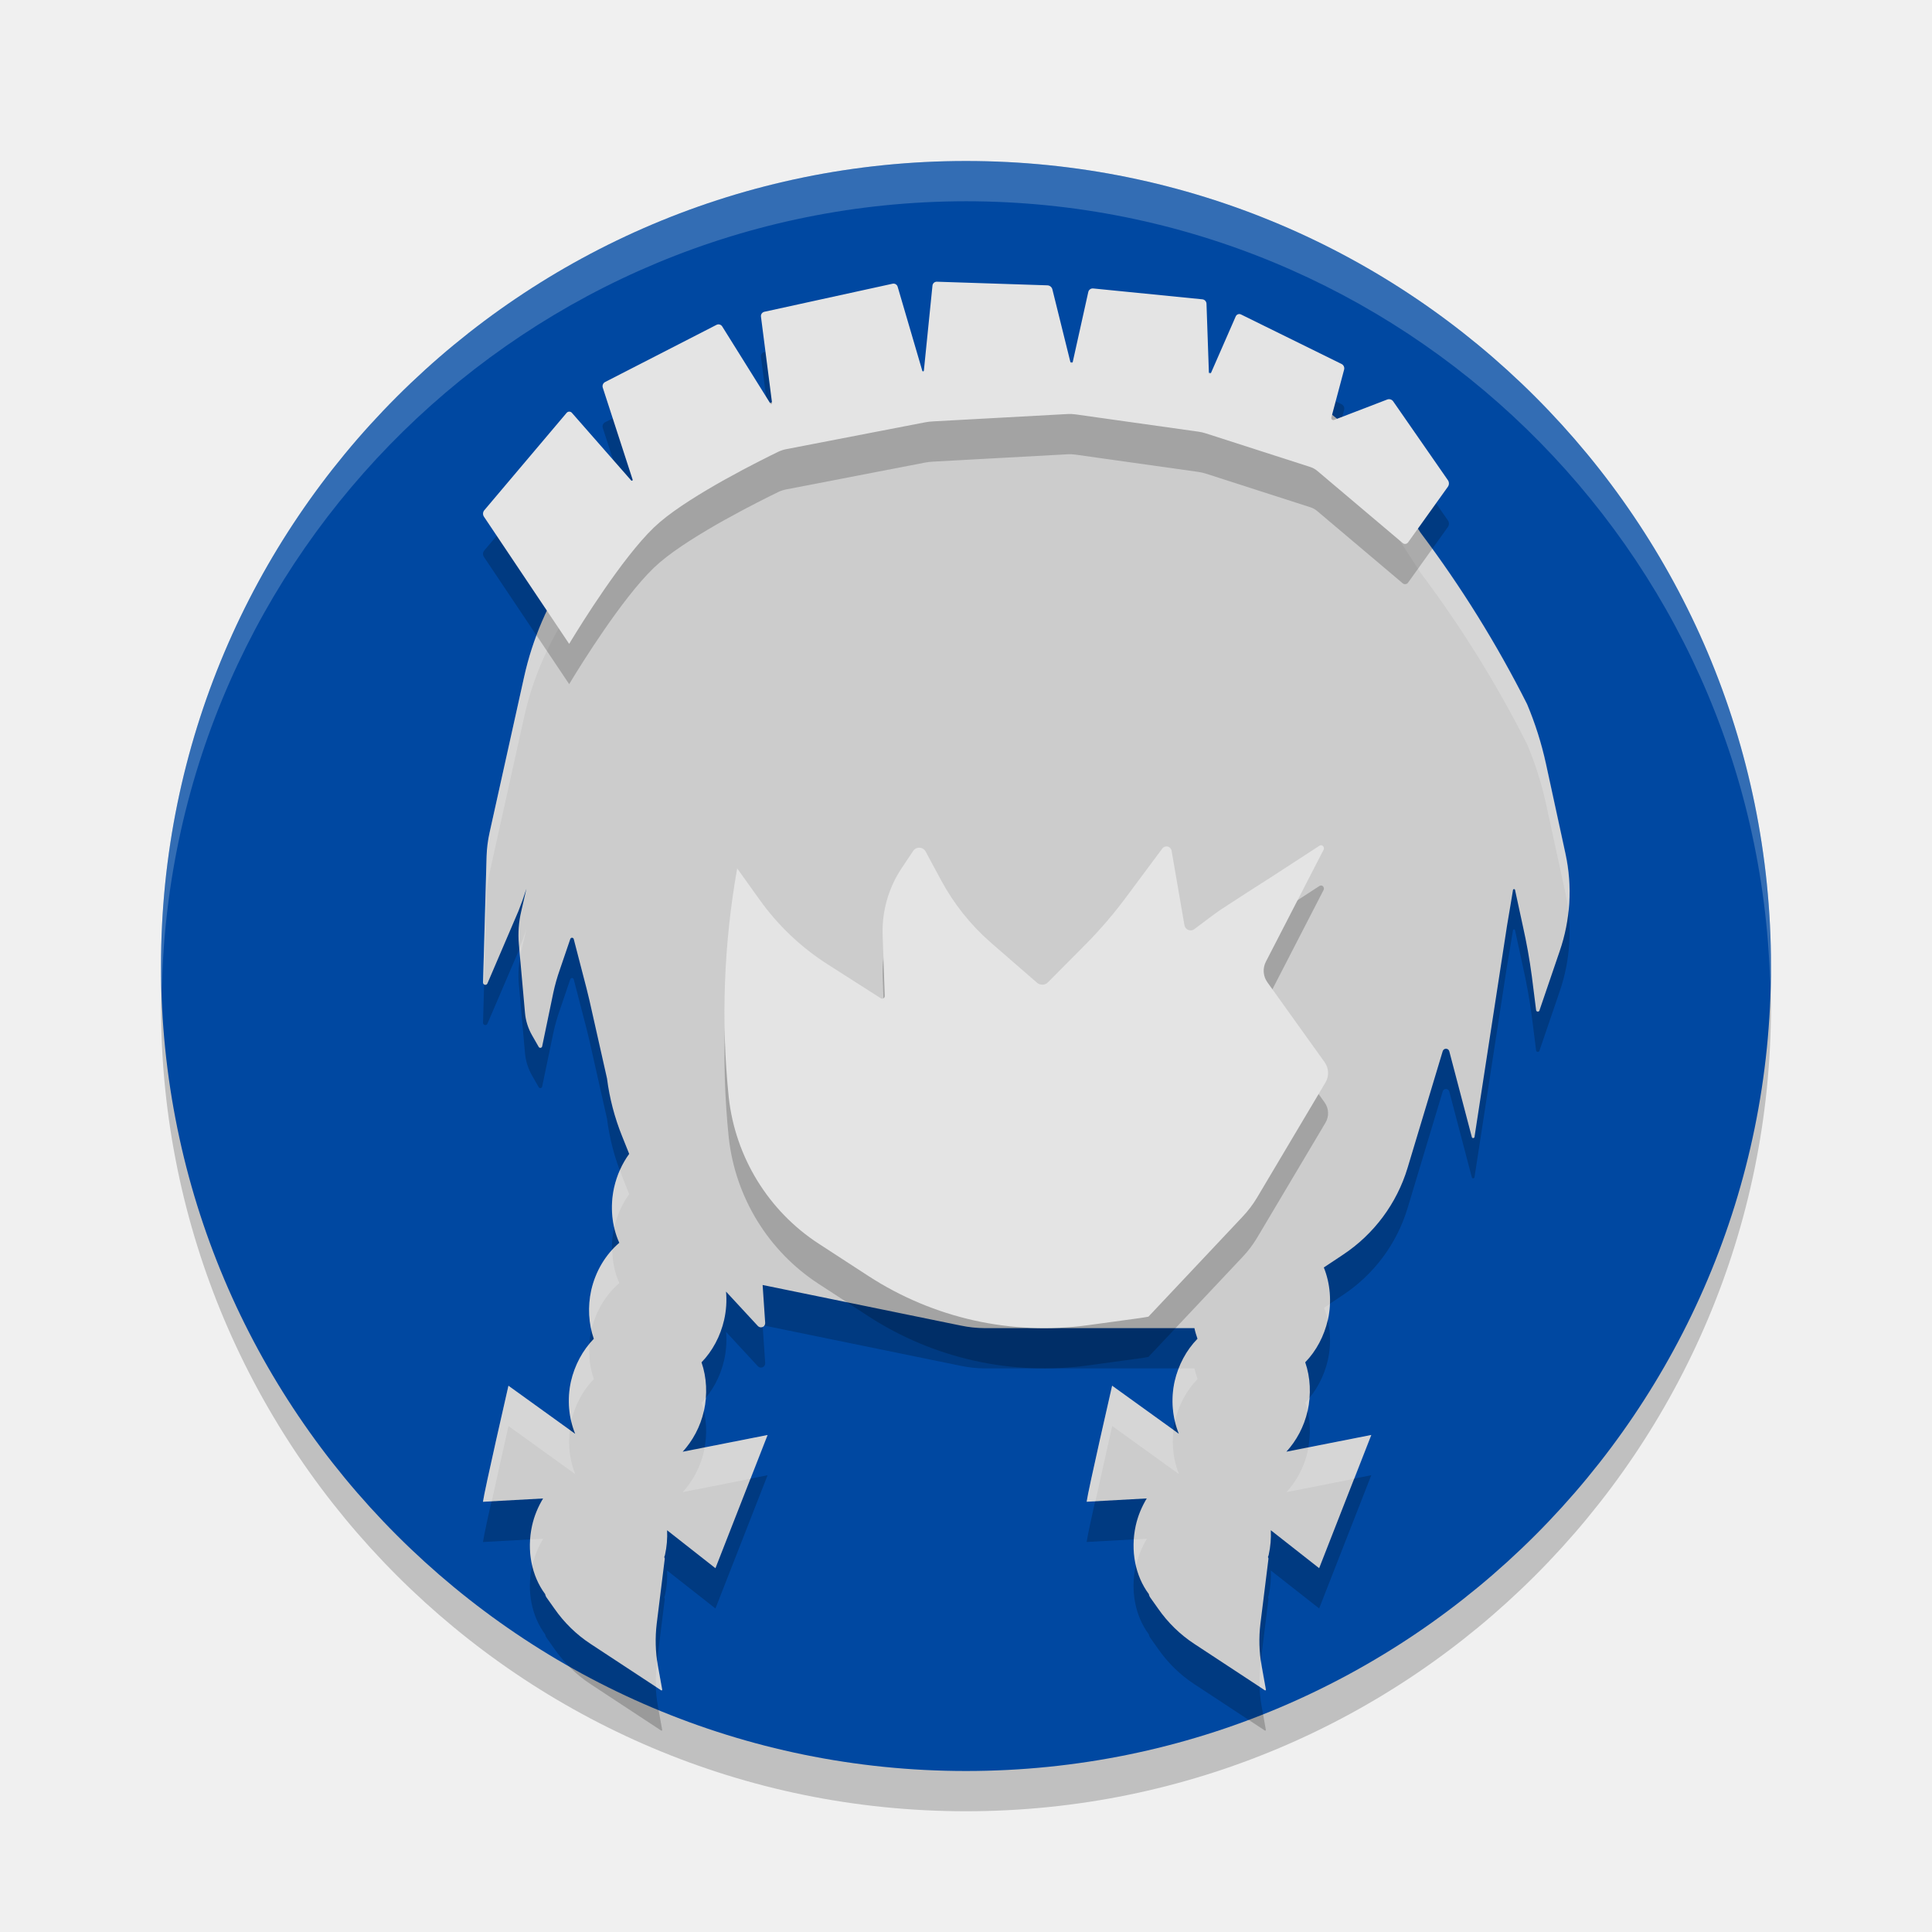
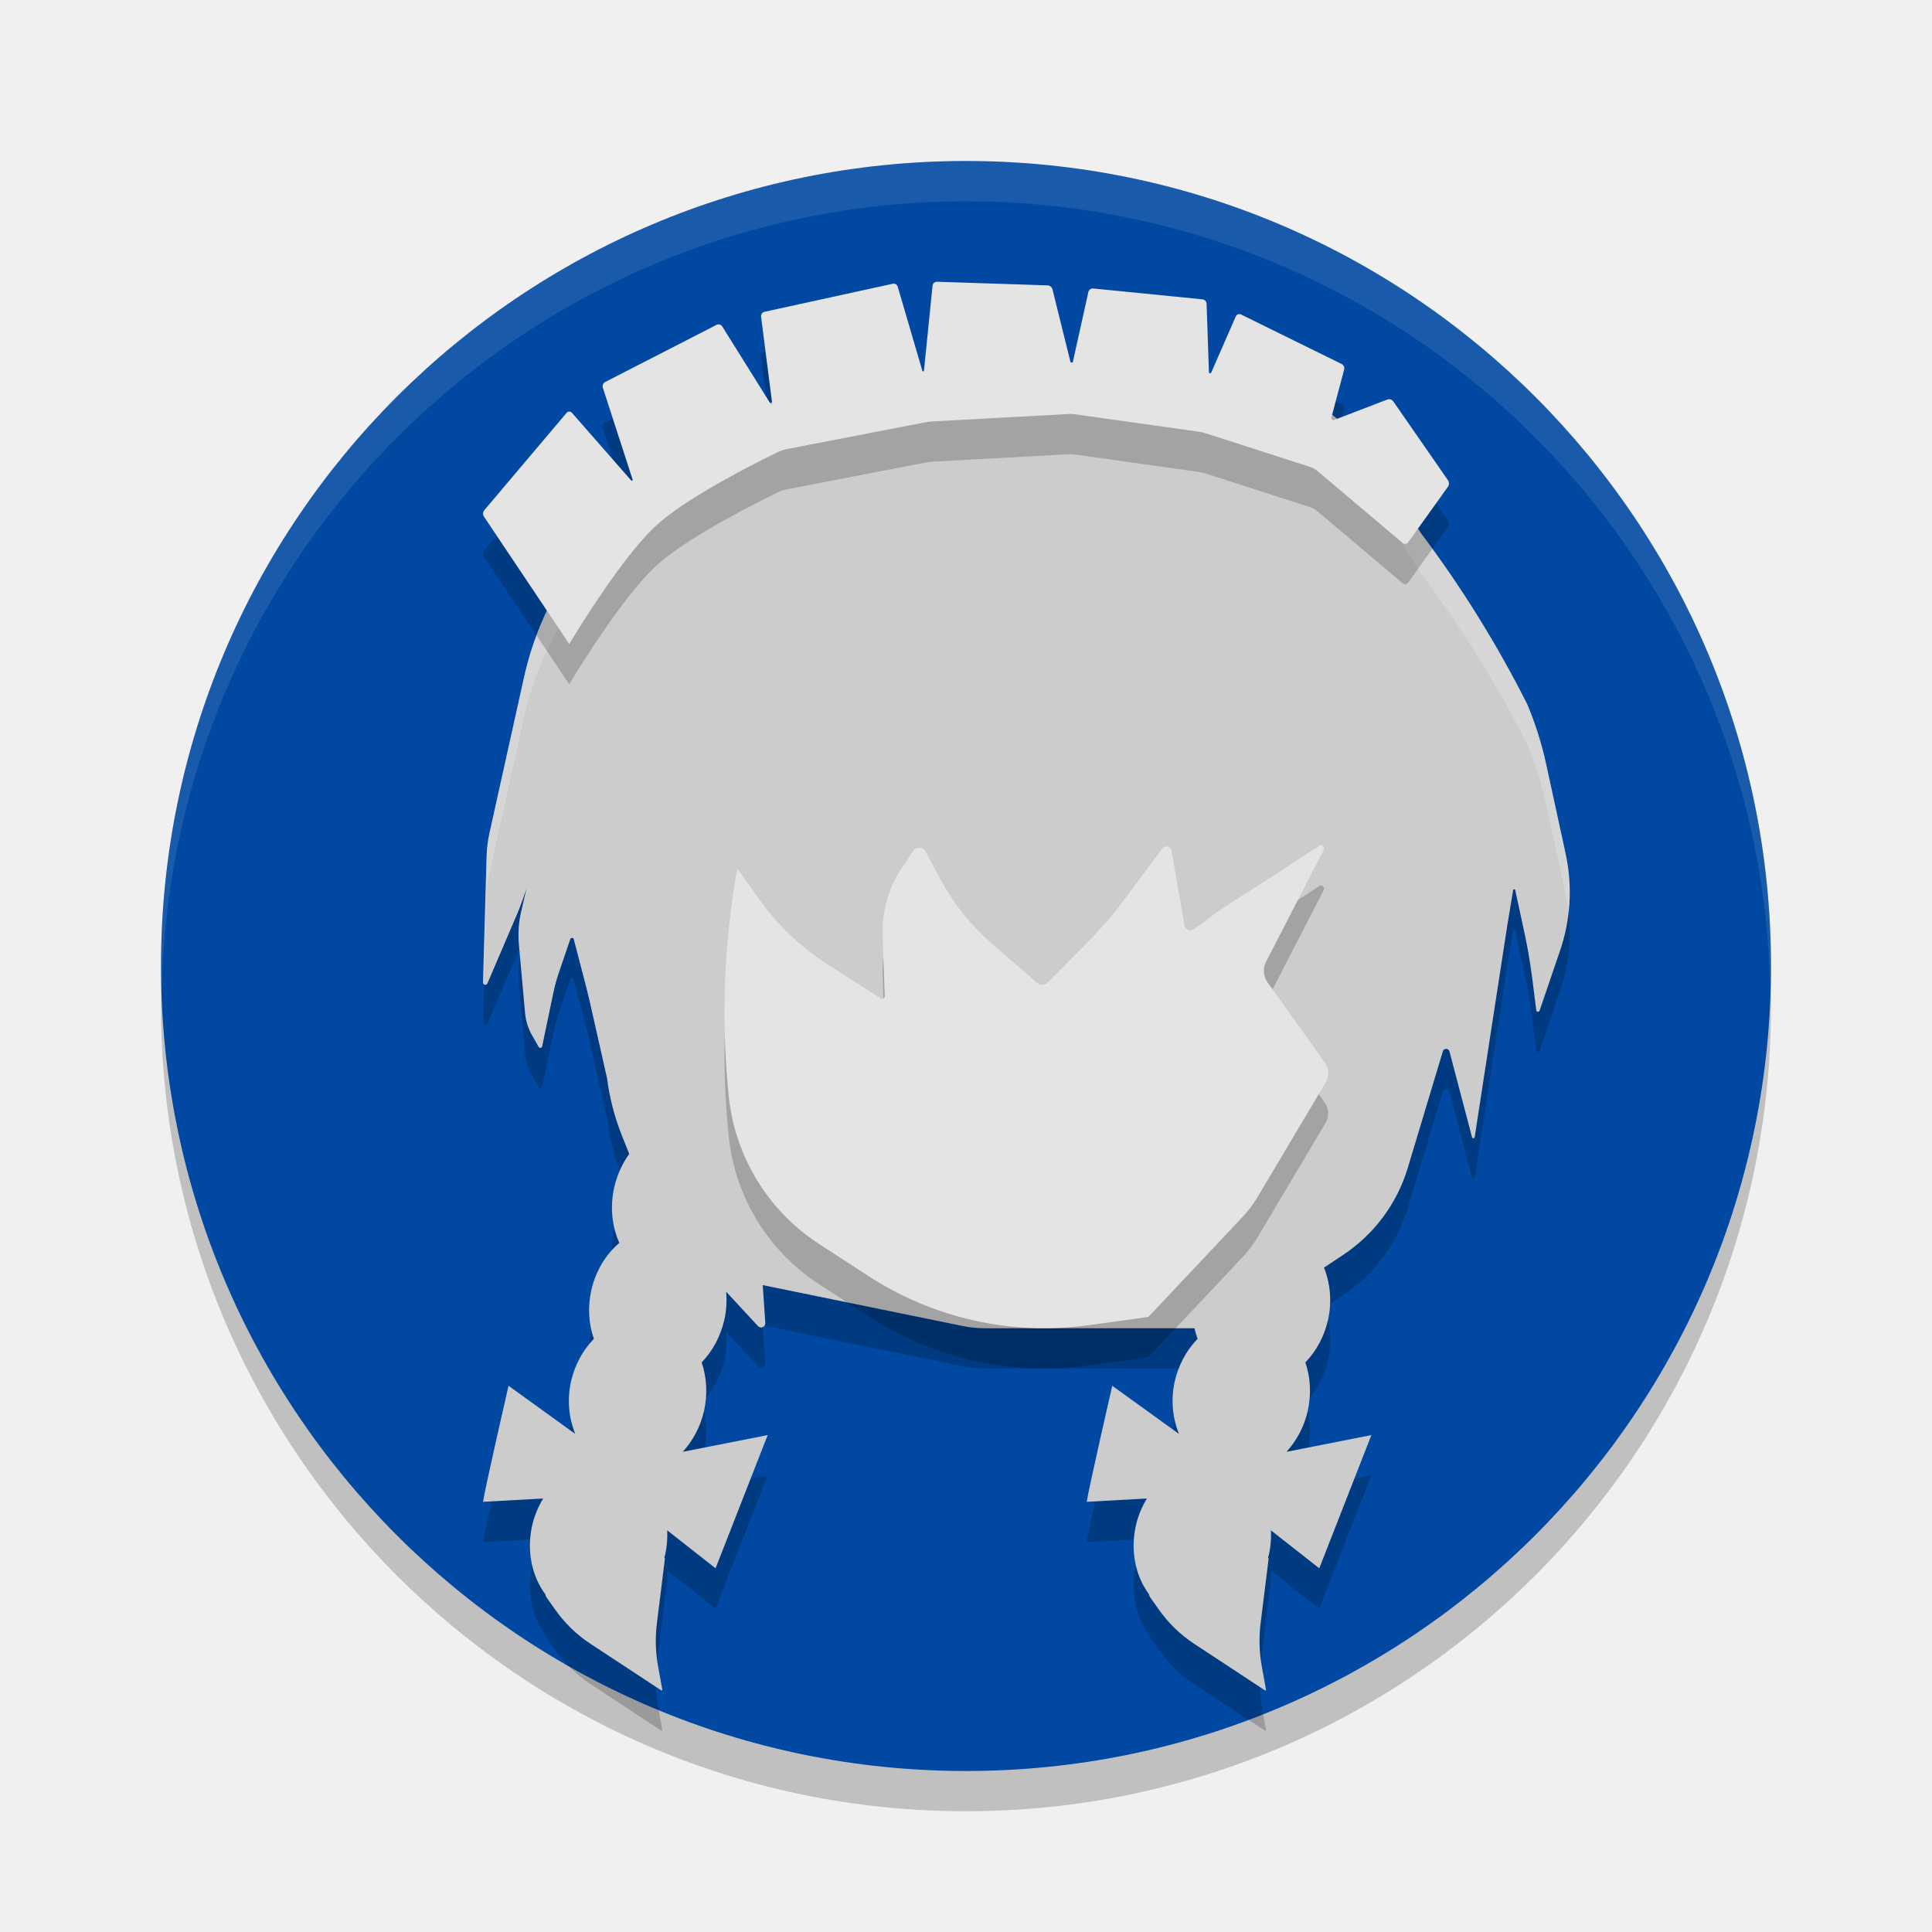
<svg xmlns="http://www.w3.org/2000/svg" width="48" height="48" version="1.1">
  <g>
-     <circle cx="24" cy="25" r="20" style="opacity:.2" />
-     <circle cx="24" cy="24" r="20" style="fill:#0048a1" />
-     <path d="M 24 4 A 20 20 0 0 0 4 24 A 20 20 0 0 0 4.021 24.582 A 20 20 0 0 1 24 5 A 20 20 0 0 1 43.979 24.418 A 20 20 0 0 0 44 24 A 20 20 0 0 0 24 4 z" style="fill:#ffffff;opacity:.2" />
+     <circle style="opacity:0.2" cx="24" cy="25" r="20" />
+     <circle style="fill:#0048a1" cx="24" cy="24" r="20" />
+     <path style="opacity:0.1;fill:#ffffff" d="M 24,4 A 20,20 0 0 0 4,24 20,20 0 0 0 4.021,24.582 20,20 0 0 1 24,5 20,20 0 0 1 43.979,24.418 20,20 0 0 0 44,24 20,20 0 0 0 24,4 Z" />
  </g>
-   <path d="m26.906 10.007a23.347 23.347 0 0 0-3.838 0.223l-2.185 0.305a7.231 7.231 0 0 0-2.625 0.908l-1.084 0.627a7.661 7.661 0 0 0-2.49 2.326l-0.516 0.762a7.708 7.708 0 0 0-1.148 2.666l-0.855 3.855a3.169 3.169 0 0 0-0.076 0.598l-0.088 3.129a0.057 0.057 0 0 0 0.111 0.023l0.768-1.793a8.009 8.009 0 0 0 0.199-0.557l-0.129 0.562a2.565 2.565 0 0 0-0.059 0.814l0.152 1.705a1.364 1.364 0 0 0 0.176 0.562l0.164 0.287a0.047 0.047 0 0 0 0.088-0.018l0.275-1.324a4.697 4.697 0 0 1 0.164-0.58l0.258-0.756a0.045 0.045 0 0 1 0.088 6e-3l0.24 0.926a19.679 19.68 0 0 1 0.146 0.58l0.439 1.951a5.801 5.801 0 0 0 0.375 1.435l0.176 0.439c-0.178 0.244-0.306 0.531-0.375 0.838-0.104 0.471-0.058 0.959 0.129 1.371-0.343 0.293-0.59 0.708-0.697 1.178-0.09 0.409-0.067 0.832 0.064 1.207-0.277 0.283-0.475 0.655-0.568 1.06-0.1 0.454-0.053 0.911 0.105 1.301l-1.658-1.195s-0.6 2.618-0.633 2.883l1.494-0.082c-0.124 0.205-0.22 0.431-0.275 0.68-0.134 0.615-0.013 1.242 0.328 1.699v6e-3c0.005 0.025 0.015 0.049 0.029 0.07l0.199 0.281c0.242 0.348 0.547 0.647 0.902 0.879l1.746 1.148c0.013 0.015 0.036 6.42e-4 0.029-0.018l-0.106-0.586c-0.062-0.346-0.071-0.7-0.029-1.049l0.199-1.605c0.002-0.017-0.002-0.033-0.012-0.047 6e-3 -0.017 0.012-0.035 0.018-0.053 0.046-0.207 0.062-0.413 0.053-0.615l1.201 0.943 1.295-3.31-2.109 0.416c0.248-0.272 0.439-0.62 0.527-1.014 0.091-0.408 0.071-0.831-0.059-1.207 0.274-0.282 0.47-0.652 0.562-1.055 0.053-0.235 0.068-0.471 0.047-0.703l0.791 0.855a0.105 0.105 0 0 0 0.182-0.076l-0.064-0.943 4.922 1.008a2.943 2.943 0 0 0 0.592 0.064h5.214c0.019 0.09 0.046 0.177 0.076 0.264-0.277 0.283-0.475 0.655-0.568 1.06-0.1 0.454-0.053 0.911 0.105 1.301l-1.658-1.195s-0.6 2.618-0.633 2.883l1.494-0.082c-0.124 0.205-0.22 0.431-0.275 0.68-0.134 0.615-0.013 1.242 0.328 1.699v6e-3c0.005 0.025 0.015 0.049 0.029 0.07l0.199 0.281c0.242 0.348 0.547 0.647 0.902 0.879l1.746 1.148c0.013 0.015 0.036 6.42e-4 0.029-0.018l-0.105-0.586c-0.062-0.346-0.071-0.7-0.029-1.049l0.199-1.605c0.002-0.017-0.002-0.033-0.012-0.047 6e-3 -0.017 0.012-0.035 0.018-0.053 0.046-0.207 0.062-0.413 0.053-0.615l1.201 0.943 1.295-3.31-2.109 0.416c0.248-0.272 0.439-0.62 0.527-1.014 0.091-0.408 0.071-0.831-0.059-1.207 0.274-0.282 0.47-0.652 0.562-1.055 0.1-0.444 0.06-0.903-0.1-1.301l0.475-0.316a3.962 3.962 0 0 0 1.605-2.156l0.873-2.9a0.085 0.085 0 0 1 0.164 0l0.562 2.139a0.035 0.035 0 0 0 0.064-6e-3l0.809-5.256a47.967 47.967 0 0 1 0.1-0.592l0.047-0.287a0.026 0.026 0 0 1 0.053 0l0.193 0.891a14.24 14.241 0 0 1 0.223 1.248l0.105 0.832a0.044 0.044 0 0 0 0.088 6e-3l0.498-1.459a4.499 4.499 0 0 0 0.146-2.414l-0.487-2.244a8.517 8.517 0 0 0-0.469-1.482 28.216 28.216 0 0 0-2.648-4.26l-1.154-1.787a4.666 4.666 0 0 0-3.422-2.109l-1.892-0.205a23.347 23.347 0 0 0-1.922-0.129z" style="opacity:.2" />
-   <path d="m26.906 9.007a23.347 23.347 0 0 0-3.838 0.223l-2.185 0.305a7.231 7.231 0 0 0-2.625 0.908l-1.084 0.627a7.661 7.661 0 0 0-2.49 2.326l-0.516 0.762a7.708 7.708 0 0 0-1.148 2.666l-0.855 3.855a3.169 3.169 0 0 0-0.076 0.598l-0.088 3.129a0.057 0.057 0 0 0 0.111 0.023l0.768-1.793a8.009 8.009 0 0 0 0.199-0.557l-0.129 0.562a2.565 2.565 0 0 0-0.059 0.814l0.152 1.705a1.364 1.364 0 0 0 0.176 0.562l0.164 0.287a0.047 0.047 0 0 0 0.088-0.018l0.275-1.324a4.697 4.697 0 0 1 0.164-0.58l0.258-0.756a0.045 0.045 0 0 1 0.088 6e-3l0.24 0.926a19.679 19.68 0 0 1 0.146 0.58l0.439 1.951a5.801 5.801 0 0 0 0.375 1.435l0.176 0.439c-0.178 0.244-0.306 0.531-0.375 0.838-0.104 0.471-0.058 0.959 0.129 1.371-0.343 0.293-0.59 0.708-0.697 1.178-0.09 0.409-0.067 0.832 0.064 1.207-0.277 0.283-0.475 0.655-0.568 1.06-0.1 0.454-0.053 0.911 0.105 1.301l-1.658-1.195s-0.6 2.618-0.633 2.883l1.494-0.082c-0.124 0.205-0.22 0.431-0.275 0.68-0.134 0.615-0.013 1.242 0.328 1.699v6e-3c0.005 0.025 0.015 0.049 0.029 0.07l0.199 0.281c0.242 0.348 0.547 0.647 0.902 0.879l1.746 1.148c0.013 0.015 0.036 6.42e-4 0.029-0.018l-0.106-0.586c-0.062-0.346-0.071-0.7-0.029-1.049l0.199-1.605c0.002-0.017-0.002-0.033-0.012-0.047 6e-3 -0.017 0.012-0.035 0.018-0.053 0.046-0.207 0.062-0.413 0.053-0.615l1.201 0.943 1.295-3.31-2.109 0.416c0.248-0.272 0.439-0.62 0.527-1.014 0.091-0.408 0.071-0.831-0.059-1.207 0.274-0.282 0.47-0.652 0.562-1.055 0.053-0.235 0.068-0.471 0.047-0.703l0.791 0.855a0.105 0.105 0 0 0 0.182-0.076l-0.064-0.943 4.922 1.008a2.943 2.943 0 0 0 0.592 0.064h5.214c0.019 0.09 0.046 0.177 0.076 0.264-0.277 0.283-0.475 0.655-0.568 1.06-0.1 0.454-0.053 0.911 0.105 1.301l-1.658-1.195s-0.6 2.618-0.633 2.883l1.494-0.082c-0.124 0.205-0.22 0.431-0.275 0.68-0.134 0.615-0.013 1.242 0.328 1.699v6e-3c0.005 0.025 0.015 0.049 0.029 0.07l0.199 0.281c0.242 0.348 0.547 0.647 0.902 0.879l1.746 1.148c0.013 0.015 0.036 6.42e-4 0.029-0.018l-0.105-0.586c-0.062-0.346-0.071-0.7-0.029-1.049l0.199-1.605c0.002-0.017-0.002-0.033-0.012-0.047 6e-3 -0.017 0.012-0.035 0.018-0.053 0.046-0.207 0.062-0.413 0.053-0.615l1.201 0.943 1.295-3.31-2.109 0.416c0.248-0.272 0.439-0.62 0.527-1.014 0.091-0.408 0.071-0.831-0.059-1.207 0.274-0.282 0.47-0.652 0.562-1.055 0.1-0.444 0.06-0.903-0.1-1.301l0.475-0.316a3.962 3.962 0 0 0 1.605-2.156l0.873-2.9a0.085 0.085 0 0 1 0.164 0l0.562 2.139a0.035 0.035 0 0 0 0.064-6e-3l0.809-5.256a47.967 47.967 0 0 1 0.1-0.592l0.047-0.287a0.026 0.026 0 0 1 0.053 0l0.193 0.891a14.24 14.241 0 0 1 0.223 1.248l0.105 0.832a0.044 0.044 0 0 0 0.088 6e-3l0.498-1.459a4.499 4.499 0 0 0 0.146-2.414l-0.487-2.244a8.517 8.517 0 0 0-0.469-1.482 28.216 28.216 0 0 0-2.648-4.26l-1.154-1.787a4.666 4.666 0 0 0-3.422-2.109l-1.892-0.205a23.347 23.347 0 0 0-1.922-0.129z" style="fill:#cccccc" />
-   <path d="m26.906 9.007a23.346 23.347 0 0 0-3.838 0.223l-2.185 0.305a7.23 7.231 0 0 0-2.625 0.908l-1.084 0.627a7.66 7.661 0 0 0-2.49 2.324l-0.516 0.762a7.708 7.708 0 0 0-1.148 2.666l-0.855 3.856a3.169 3.169 0 0 0-0.076 0.598l-0.088 3.129a0.057 0.057 0 0 0 0.027 0.039l0.061-2.168a3.169 3.169 0 0 1 0.076-0.598l0.855-3.856a7.708 7.708 0 0 1 1.148-2.666l0.516-0.762a7.66 7.661 0 0 1 2.49-2.324l1.084-0.627a7.23 7.231 0 0 1 2.625-0.908l2.185-0.305a23.346 23.347 0 0 1 3.838-0.223 23.346 23.347 0 0 1 1.922 0.129l1.893 0.205a4.666 4.667 0 0 1 3.422 2.109l1.154 1.785a28.215 28.216 0 0 1 2.646 4.26 8.517 8.517 0 0 1 0.469 1.482l0.488 2.244a4.499 4.499 0 0 1 0.072 0.445 4.499 4.499 0 0 0-0.072-1.445l-0.488-2.244a8.517 8.517 0 0 0-0.469-1.482 28.215 28.216 0 0 0-2.646-4.26l-1.154-1.785a4.666 4.667 0 0 0-3.422-2.109l-1.893-0.205a23.346 23.347 0 0 0-1.922-0.129zm-13.828 14.071a8.009 8.01 0 0 1-0.178 0.494l0.029 0.328a2.565 2.565 0 0 1 0.02-0.26zm2.324 5.988c-0.062 0.14-0.11 0.289-0.145 0.441-0.073 0.331-0.068 0.669 0.004 0.984 0.07-0.301 0.197-0.582 0.371-0.822l-0.176-0.439a5.801 5.801 0 0 1-0.055-0.164zm-0.191 1.99c-0.25 0.274-0.434 0.617-0.521 1-0.072 0.33-0.068 0.668 0.004 0.984 0.109-0.463 0.354-0.872 0.693-1.162-0.115-0.252-0.169-0.534-0.176-0.822zm17.832 1.338-0.148 0.1c0.04 0.099 0.073 0.203 0.098 0.309 6.11e-4 -0.003 0.001-0.005 2e-3 -0.008 0.03-0.133 0.043-0.267 0.049-0.4zm-14.093 0.533 2e-3 0.033a0.105 0.105 0 0 0 0.037-0.025zm-4.305 0.467c-0.218 0.263-0.379 0.582-0.459 0.93-0.074 0.335-0.067 0.672 0.006 0.982 0.095-0.399 0.289-0.764 0.562-1.043-0.096-0.273-0.13-0.57-0.109-0.869zm14.64 0.605c-0.041 0.105-0.074 0.213-0.1 0.324-0.074 0.335-0.067 0.672 0.006 0.982 0.095-0.399 0.289-0.764 0.562-1.043-0.03-0.086-0.058-0.173-0.076-0.264zm-16.652 0.43s-0.6 2.618-0.633 2.883l0.217-0.012c0.188-0.856 0.416-1.871 0.416-1.871l1.658 1.195c-0.135-0.331-0.181-0.711-0.133-1.096zm15 0s-0.6 2.618-0.633 2.883l0.215-0.012c0.188-0.856 0.418-1.871 0.418-1.871l1.658 1.195c-0.135-0.332-0.183-0.712-0.135-1.098zm-10.094 0.293c-0.035 0.043-0.069 0.087-0.107 0.127 0.024 0.07 0.04 0.142 0.057 0.215 6.09e-4 -0.003 0.001-0.005 2e-3 -0.008 0.025-0.11 0.04-0.223 0.049-0.334zm14.998 0c-0.035 0.043-0.067 0.087-0.105 0.127 0.024 0.07 0.04 0.142 0.057 0.215 6.07e-4 -0.003 0.001-0.005 2e-3 -0.008 0.025-0.11 0.038-0.223 0.047-0.334zm-13.465 0.932-1.566 0.309c-0.006 0.031-0.009 0.063-0.016 0.094-0.089 0.394-0.28 0.742-0.527 1.014l1.686-0.332zm15 0-1.568 0.309c-0.006 0.031-0.007 0.063-0.014 0.094-0.089 0.394-0.28 0.742-0.527 1.014l1.686-0.332zm-20.578 2.576-0.32 0.018c-0.015 0.221 0.003 0.439 0.051 0.646 0.056-0.242 0.149-0.463 0.27-0.664zm15 0-0.32 0.018c-0.015 0.221 0.003 0.439 0.051 0.646 0.056-0.242 0.149-0.463 0.27-0.664zm-12.162 3.002-0.014 0.109c-0.023 0.189-0.027 0.38-0.02 0.57l0.125 0.082c0.013 0.015 0.036 7.63e-4 0.029-0.018l-0.105-0.586c-0.009-0.052-0.009-0.106-0.016-0.158zm15 0.004-0.014 0.105c-0.023 0.189-0.029 0.379-0.021 0.568l0.127 0.084c0.013 0.015 0.036 7.63e-4 0.029-0.018l-0.105-0.586c-0.009-0.051-0.009-0.103-0.016-0.154z" style="fill:#ffffff;opacity:.2" />
-   <path d="m32.842 22.002a0.078 0.079 0 0 0-0.064 0.012l-0.46 0.299a106.949 107.65 0 0 1-1.363 0.88l-0.425 0.276a6.131 6.171 0 0 0-0.42 0.287l-0.437 0.328a0.155 0.156 0 0 1-0.245-0.094l-0.32-1.853a0.129 0.13 0 0 0-0.233-0.053l-0.868 1.167a10.97 11.042 0 0 1-1.025 1.202l-0.944 0.95a0.198 0.199 0 0 1-0.274 0.012l-1.148-0.997a5.541 5.577 0 0 1-1.241-1.56l-0.379-0.704a0.181 0.182 0 0 0-0.309-0.012l-0.286 0.428a2.792 2.81 0 0 0-0.472 1.671l0.052 1.501a0.064 0.065 0 0 1-0.099 0.059l-1.323-0.845a6.107 6.147 0 0 1-1.69-1.607l-0.554-0.774a20.293 20.426 0 0 0-0.21 5.683 4.954 4.986 0 0 0 2.237 3.642l1.235 0.803a8.058 8.111 0 0 0 5.459 1.22l1.241-0.17c0.083-0.011 0.171-0.024 0.256-0.041l2.336-2.481a2.701 2.719 0 0 0 0.361-0.475l1.701-2.862a0.454 0.457 0 0 0-0.017-0.498l-1.428-1.994a0.484 0.488 0 0 1-0.035-0.51l1.433-2.78a0.078 0.079 0 0 0-0.047-0.111z" style="opacity:.2" />
-   <path d="m32.842 21.002a0.078 0.079 0 0 0-0.064 0.012l-0.46 0.299a106.949 107.65 0 0 1-1.363 0.88l-0.425 0.276a6.131 6.171 0 0 0-0.42 0.287l-0.437 0.328a0.155 0.156 0 0 1-0.245-0.094l-0.32-1.853a0.129 0.13 0 0 0-0.233-0.053l-0.868 1.167a10.97 11.042 0 0 1-1.025 1.202l-0.944 0.95a0.198 0.199 0 0 1-0.274 0.012l-1.148-0.997a5.541 5.577 0 0 1-1.241-1.56l-0.379-0.704a0.181 0.182 0 0 0-0.309-0.012l-0.286 0.428a2.792 2.81 0 0 0-0.472 1.671l0.052 1.501a0.064 0.065 0 0 1-0.099 0.059l-1.323-0.845a6.107 6.147 0 0 1-1.69-1.607l-0.554-0.774a20.293 20.426 0 0 0-0.21 5.683 4.954 4.986 0 0 0 2.237 3.642l1.235 0.803a8.058 8.111 0 0 0 5.459 1.22l1.241-0.17c0.083-0.011 0.171-0.024 0.256-0.041l2.336-2.481a2.701 2.719 0 0 0 0.361-0.475l1.701-2.862a0.454 0.457 0 0 0-0.017-0.498l-1.428-1.994a0.484 0.488 0 0 1-0.035-0.51l1.433-2.78a0.078 0.079 0 0 0-0.047-0.111z" style="fill:#e4e4e4" />
-   <path d="m14.087 16.917-2.064-3.081a0.133 0.133 93.202 0 1 0.009-0.159l2.046-2.42a0.086 0.086 179.493 0 1 0.13-0.001l1.475 1.682a0.021 0.021 150.395 0 0 0.035-0.02l-0.742-2.286a0.117 0.117 112.431 0 1 0.058-0.141l2.767-1.42a0.109 0.109 15.426 0 1 0.142 0.039l1.199 1.92a0.022 0.022 160.351 0 0 0.04-0.014l-0.276-2.149a0.109 0.109 125.173 0 1 0.085-0.121l3.185-0.697a0.107 0.107 30.659 0 1 0.126 0.075l0.613 2.091a0.02 0.02 174.719 0 0 0.038-0.004l0.214-2.116a0.107 0.107 138.827 0 1 0.11-0.096l2.745 0.09a0.132 0.132 38.978 0 1 0.124 0.1l0.454 1.832a0.023 0.023 179.294 0 0 0.046-5.63e-4l0.392-1.766a0.113 0.113 144.091 0 1 0.121-0.088l2.713 0.27a0.114 0.114 46.844 0 1 0.103 0.11l0.06 1.729a0.023 0.023 10.813 0 0 0.044 0.008l0.623-1.424a0.096 0.096 159.914 0 1 0.13-0.047l2.498 1.23a0.122 0.122 65.562 0 1 0.064 0.141l-0.317 1.189a0.051 0.051 41.944 0 0 0.068 0.061l1.319-0.507a0.127 0.127 17.111 0 1 0.15 0.046l1.359 1.958a0.142 0.142 90.415 0 1-0.001 0.163l-0.988 1.381a0.092 0.092 172.893 0 1-0.135 0.017l-2.123-1.794a0.506 0.506 29.027 0 0-0.172-0.095l-2.588-0.833a1.161 1.161 12.933 0 0-0.194-0.045l-3.048-0.429a1.025 1.025 2.44 0 0-0.199-0.009l-3.348 0.183a1.466 1.466 172.965 0 0-0.198 0.024l-3.452 0.667c-0.054 0.01-0.139 0.038-0.188 0.062-0.412 0.2-2.128 1.05-2.948 1.752-0.042 0.036-0.108 0.096-0.148 0.134-0.791 0.762-1.812 2.411-2.051 2.804-0.029 0.047-0.051 0.085-0.051 0.085z" style="opacity:.2" />
-   <path d="m14.087 15.917-2.064-3.081a0.133 0.133 93.202 0 1 0.009-0.159l2.046-2.42a0.086 0.086 179.493 0 1 0.13-0.001l1.475 1.682a0.021 0.021 150.395 0 0 0.035-0.02l-0.742-2.286a0.117 0.117 112.431 0 1 0.058-0.141l2.767-1.42a0.109 0.109 15.426 0 1 0.142 0.039l1.199 1.92a0.022 0.022 160.351 0 0 0.04-0.014l-0.276-2.149a0.109 0.109 125.173 0 1 0.085-0.121l3.185-0.697a0.107 0.107 30.659 0 1 0.126 0.075l0.613 2.091a0.02 0.02 174.719 0 0 0.038-0.004l0.214-2.116a0.107 0.107 138.827 0 1 0.11-0.096l2.745 0.09a0.132 0.132 38.978 0 1 0.124 0.1l0.454 1.832a0.023 0.023 179.294 0 0 0.046-5.632e-4l0.392-1.766a0.113 0.113 144.091 0 1 0.121-0.088l2.713 0.27a0.114 0.114 46.844 0 1 0.103 0.11l0.06 1.729a0.023 0.023 10.813 0 0 0.044 0.008l0.623-1.424a0.096 0.096 159.914 0 1 0.13-0.047l2.498 1.23a0.122 0.122 65.562 0 1 0.064 0.141l-0.317 1.189a0.051 0.051 41.944 0 0 0.068 0.061l1.319-0.507a0.127 0.127 17.111 0 1 0.15 0.046l1.359 1.958a0.142 0.142 90.415 0 1-0.001 0.163l-0.988 1.381a0.092 0.092 172.893 0 1-0.135 0.017l-2.123-1.794a0.506 0.506 29.027 0 0-0.172-0.095l-2.588-0.833a1.161 1.161 12.933 0 0-0.194-0.045l-3.048-0.429a1.025 1.025 2.44 0 0-0.199-0.009l-3.348 0.183a1.466 1.466 172.965 0 0-0.198 0.024l-3.452 0.667c-0.054 0.01-0.139 0.038-0.188 0.062-0.412 0.2-2.128 1.05-2.948 1.752-0.042 0.036-0.108 0.096-0.148 0.134-0.791 0.762-1.812 2.411-2.051 2.804-0.029 0.047-0.051 0.085-0.051 0.085z" style="fill:#e4e4e4" />
+   <path style="opacity:0.2" d="M 26.906,10.007 A 23.347,23.347 0 0 0 23.068,10.23 L 20.883,10.534 A 7.231,7.231 0 0 0 18.258,11.442 L 17.174,12.069 A 7.66,7.661 0 0 0 14.684,14.395 L 14.168,15.157 A 7.708,7.708 0 0 0 13.02,17.823 L 12.165,21.678 A 3.169,3.169 0 0 0 12.089,22.276 L 12.001,25.405 A 0.057,0.057 0 0 0 12.112,25.428 L 12.879,23.635 A 8.009,8.009 0 0 0 13.079,23.078 L 12.95,23.641 A 2.565,2.565 0 0 0 12.891,24.455 L 13.044,26.16 A 1.364,1.364 0 0 0 13.219,26.723 L 13.383,27.01 A 0.047,0.047 0 0 0 13.471,26.992 L 13.747,25.668 A 4.697,4.697 0 0 1 13.911,25.088 L 14.169,24.332 A 0.045,0.045 0 0 1 14.256,24.338 L 14.497,25.264 A 19.679,19.68 0 0 1 14.643,25.844 L 15.083,27.795 A 5.801,5.801 0 0 0 15.458,29.231 L 15.633,29.67 C 15.456,29.914 15.327,30.201 15.258,30.508 15.155,30.979 15.2,31.467 15.387,31.879 15.044,32.172 14.797,32.587 14.69,33.056 14.6,33.465 14.623,33.888 14.754,34.263 14.477,34.546 14.279,34.918 14.186,35.324 14.086,35.778 14.133,36.235 14.292,36.625 L 12.634,35.429 C 12.634,35.429 12.034,38.047 12.001,38.312 L 13.495,38.23 C 13.371,38.435 13.275,38.661 13.219,38.91 13.085,39.524 13.207,40.152 13.548,40.609 V 40.615 C 13.553,40.64 13.563,40.664 13.577,40.685 L 13.776,40.966 C 14.018,41.315 14.323,41.614 14.678,41.845 L 16.424,42.994 C 16.437,43.008 16.461,42.994 16.454,42.976 L 16.348,42.39 C 16.286,42.044 16.277,41.69 16.319,41.341 L 16.518,39.736 C 16.52,39.719 16.516,39.702 16.506,39.689 16.512,39.672 16.518,39.654 16.524,39.636 16.57,39.43 16.586,39.223 16.577,39.021 L 17.778,39.964 19.073,36.654 16.963,37.07 C 17.211,36.798 17.402,36.45 17.491,36.056 17.582,35.648 17.562,35.225 17.432,34.849 17.706,34.567 17.902,34.198 17.995,33.795 18.047,33.56 18.062,33.324 18.041,33.092 L 18.832,33.947 A 0.105,0.105 0 0 0 19.014,33.871 L 18.95,32.928 23.871,33.935 A 2.943,2.943 0 0 0 24.463,34 H 29.677 C 29.696,34.09 29.723,34.177 29.754,34.263 29.476,34.547 29.278,34.918 29.185,35.324 29.085,35.778 29.132,36.235 29.291,36.625 L 27.633,35.429 C 27.633,35.429 27.033,38.047 27,38.312 L 28.494,38.23 C 28.37,38.435 28.274,38.661 28.218,38.91 28.084,39.524 28.206,40.152 28.547,40.609 V 40.615 C 28.552,40.64 28.562,40.664 28.576,40.685 L 28.775,40.966 C 29.017,41.315 29.322,41.614 29.677,41.845 L 31.423,42.994 C 31.436,43.008 31.46,42.994 31.453,42.976 L 31.347,42.39 C 31.286,42.044 31.276,41.69 31.318,41.341 L 31.517,39.736 C 31.52,39.719 31.515,39.702 31.505,39.689 31.511,39.672 31.517,39.654 31.523,39.636 31.57,39.43 31.586,39.223 31.576,39.021 L 32.777,39.964 34.072,36.654 31.963,37.07 C 32.21,36.798 32.401,36.45 32.49,36.056 32.581,35.648 32.561,35.225 32.431,34.849 32.706,34.567 32.902,34.198 32.994,33.795 33.093,33.35 33.054,32.892 32.894,32.494 L 33.369,32.178 A 3.962,3.962 0 0 0 34.974,30.022 L 35.847,27.121 A 0.085,0.085 0 0 1 36.011,27.121 L 36.574,29.26 A 0.035,0.035 0 0 0 36.638,29.254 L 37.447,23.998 A 47.967,47.967 0 0 1 37.546,23.406 L 37.593,23.119 A 0.026,0.026 0 0 1 37.646,23.119 L 37.839,24.01 A 14.24,14.241 0 0 1 38.062,25.258 L 38.167,26.09 A 0.044,0.044 0 0 0 38.255,26.096 L 38.753,24.637 A 4.499,4.499 0 0 0 38.9,22.223 L 38.413,19.979 A 8.517,8.517 0 0 0 37.944,18.497 28.216,28.216 0 0 0 35.296,14.237 L 34.142,12.45 A 4.666,4.666 0 0 0 30.72,10.341 L 28.828,10.136 A 23.347,23.347 0 0 0 26.906,10.007 Z" />
+   <path style="fill:#cccccc" d="M 26.906,9.007 A 23.347,23.347 0 0 0 23.068,9.23 L 20.883,9.534 A 7.231,7.231 0 0 0 18.258,10.443 L 17.174,11.069 A 7.66,7.661 0 0 0 14.684,13.395 L 14.168,14.157 A 7.708,7.708 0 0 0 13.02,16.823 L 12.165,20.678 A 3.169,3.169 0 0 0 12.089,21.276 L 12.001,24.405 A 0.057,0.057 0 0 0 12.112,24.428 L 12.879,22.635 A 8.009,8.009 0 0 0 13.079,22.079 L 12.95,22.641 A 2.565,2.565 0 0 0 12.891,23.455 L 13.044,25.16 A 1.364,1.364 0 0 0 13.219,25.723 L 13.383,26.01 A 0.047,0.047 0 0 0 13.471,25.992 L 13.747,24.668 A 4.697,4.697 0 0 1 13.911,24.088 L 14.169,23.332 A 0.045,0.045 0 0 1 14.256,23.338 L 14.497,24.264 A 19.679,19.68 0 0 1 14.643,24.844 L 15.083,26.795 A 5.801,5.801 0 0 0 15.458,28.231 L 15.633,28.67 C 15.456,28.914 15.327,29.201 15.258,29.508 15.155,29.979 15.2,30.467 15.387,30.879 15.044,31.172 14.797,31.587 14.69,32.057 14.6,32.465 14.623,32.888 14.754,33.263 14.477,33.547 14.279,33.918 14.186,34.324 14.086,34.778 14.133,35.235 14.292,35.625 L 12.634,34.429 C 12.634,34.429 12.034,37.047 12.001,37.312 L 13.495,37.23 C 13.371,37.435 13.275,37.661 13.219,37.91 13.085,38.524 13.207,39.152 13.548,39.609 V 39.615 C 13.553,39.64 13.563,39.664 13.577,39.685 L 13.776,39.966 C 14.018,40.315 14.323,40.614 14.678,40.845 L 16.424,41.994 C 16.437,42.008 16.461,41.994 16.454,41.976 L 16.348,41.39 C 16.286,41.044 16.277,40.69 16.319,40.341 L 16.518,38.736 C 16.52,38.719 16.516,38.703 16.506,38.689 16.512,38.672 16.518,38.654 16.524,38.636 16.57,38.43 16.586,38.223 16.577,38.021 L 17.778,38.964 19.073,35.654 16.963,36.07 C 17.211,35.798 17.402,35.45 17.491,35.056 17.582,34.648 17.562,34.225 17.432,33.849 17.706,33.567 17.902,33.198 17.995,32.795 18.047,32.56 18.062,32.324 18.041,32.092 L 18.832,32.947 A 0.105,0.105 0 0 0 19.014,32.871 L 18.95,31.928 23.871,32.935 A 2.943,2.943 0 0 0 24.463,33 H 29.677 C 29.696,33.09 29.723,33.177 29.754,33.263 29.476,33.547 29.278,33.918 29.185,34.324 29.085,34.778 29.132,35.235 29.291,35.625 L 27.633,34.429 C 27.633,34.429 27.033,37.047 27,37.312 L 28.494,37.23 C 28.37,37.435 28.274,37.661 28.218,37.91 28.084,38.524 28.206,39.152 28.547,39.609 V 39.615 C 28.552,39.64 28.562,39.664 28.576,39.685 L 28.775,39.966 C 29.017,40.315 29.322,40.614 29.677,40.845 L 31.423,41.994 C 31.436,42.008 31.46,41.994 31.453,41.976 L 31.347,41.39 C 31.286,41.044 31.276,40.69 31.318,40.341 L 31.517,38.736 C 31.52,38.719 31.515,38.703 31.505,38.689 31.511,38.672 31.517,38.654 31.523,38.636 31.57,38.43 31.586,38.223 31.576,38.021 L 32.777,38.964 34.072,35.654 31.963,36.07 C 32.21,35.798 32.401,35.45 32.49,35.056 32.581,34.648 32.561,34.225 32.431,33.849 32.706,33.567 32.902,33.198 32.994,32.795 33.093,32.35 33.054,31.892 32.894,31.494 L 33.369,31.178 A 3.962,3.962 0 0 0 34.974,29.022 L 35.847,26.121 A 0.085,0.085 0 0 1 36.011,26.121 L 36.574,28.26 A 0.035,0.035 0 0 0 36.638,28.254 L 37.447,22.998 A 47.967,47.967 0 0 1 37.546,22.407 L 37.593,22.119 A 0.026,0.026 0 0 1 37.646,22.119 L 37.839,23.01 A 14.24,14.241 0 0 1 38.062,24.258 L 38.167,25.09 A 0.044,0.044 0 0 0 38.255,25.096 L 38.753,23.637 A 4.499,4.499 0 0 0 38.9,21.223 L 38.413,18.979 A 8.517,8.517 0 0 0 37.944,17.497 28.216,28.216 0 0 0 35.296,13.237 L 34.142,11.45 A 4.666,4.666 0 0 0 30.72,9.341 L 28.828,9.136 A 23.347,23.347 0 0 0 26.906,9.007 Z" />
+   <path style="opacity:0.2;fill:#ffffff" d="M 26.906,9.007 A 23.346,23.347 0 0 0 23.068,9.23 L 20.883,9.534 A 7.23,7.231 0 0 0 18.258,10.443 L 17.174,11.07 A 7.66,7.661 0 0 0 14.684,13.394 L 14.168,14.156 A 7.708,7.708 0 0 0 13.02,16.822 L 12.164,20.677 A 3.169,3.169 0 0 0 12.088,21.275 L 12,24.404 A 0.057,0.057 0 0 0 12.027,24.443 L 12.088,22.275 A 3.169,3.169 0 0 1 12.164,21.677 L 13.02,17.822 A 7.708,7.708 0 0 1 14.168,15.156 L 14.684,14.394 A 7.66,7.661 0 0 1 17.174,12.07 L 18.258,11.443 A 7.23,7.231 0 0 1 20.883,10.534 L 23.068,10.23 A 23.346,23.347 0 0 1 26.906,10.007 23.346,23.347 0 0 1 28.828,10.136 L 30.72,10.341 A 4.666,4.667 0 0 1 34.142,12.45 L 35.296,14.236 A 28.215,28.216 0 0 1 37.943,18.495 8.517,8.517 0 0 1 38.411,19.978 L 38.9,22.222 A 4.499,4.499 0 0 1 38.972,22.667 4.499,4.499 0 0 0 38.9,21.222 L 38.411,18.978 A 8.517,8.517 0 0 0 37.943,17.495 28.215,28.216 0 0 0 35.296,13.236 L 34.142,11.45 A 4.666,4.667 0 0 0 30.72,9.341 L 28.828,9.136 A 23.346,23.347 0 0 0 26.906,9.007 Z" />
+   <path style="opacity:0.2" d="M 32.842,22.002 A 0.078,0.079 0 0 0 32.778,22.014 L 32.317,22.313 A 106.95,107.65 0 0 1 30.954,23.193 L 30.529,23.469 A 6.131,6.171 0 0 0 30.109,23.756 L 29.672,24.084 A 0.155,0.156 0 0 1 29.427,23.991 L 29.107,22.137 A 0.129,0.13 0 0 0 28.874,22.085 L 28.006,23.252 A 10.97,11.042 0 0 1 26.98,24.454 L 26.036,25.404 A 0.198,0.199 0 0 1 25.763,25.416 L 24.615,24.419 A 5.541,5.577 0 0 1 23.374,22.859 L 22.995,22.155 A 0.181,0.182 0 0 0 22.686,22.143 L 22.401,22.571 A 2.792,2.81 0 0 0 21.929,24.243 L 21.981,25.744 A 0.064,0.065 0 0 1 21.882,25.803 L 20.559,24.958 A 6.107,6.147 0 0 1 18.87,23.351 L 18.316,22.577 A 20.293,20.426 0 0 0 18.107,28.26 4.954,4.986 0 0 0 20.344,31.902 L 21.579,32.705 A 8.058,8.111 0 0 0 27.038,33.925 L 28.279,33.755 C 28.363,33.744 28.451,33.731 28.536,33.714 L 30.872,31.233 A 2.701,2.719 0 0 0 31.233,30.758 L 32.935,27.896 A 0.454,0.457 0 0 0 32.917,27.398 L 31.49,25.404 A 0.484,0.488 0 0 1 31.455,24.894 L 32.888,22.114 A 0.078,0.079 0 0 0 32.842,22.002 Z" />
+   <path style="fill:#e4e4e4" d="M 32.842,21.002 A 0.078,0.079 0 0 0 32.778,21.014 L 32.317,21.313 A 106.95,107.65 0 0 1 30.954,22.193 L 30.529,22.469 A 6.131,6.171 0 0 0 30.109,22.756 L 29.672,23.084 A 0.155,0.156 0 0 1 29.427,22.991 L 29.107,21.137 A 0.129,0.13 0 0 0 28.874,21.085 L 28.006,22.252 A 10.97,11.042 0 0 1 26.98,23.454 L 26.036,24.404 A 0.198,0.199 0 0 1 25.763,24.416 L 24.615,23.419 A 5.541,5.577 0 0 1 23.374,21.859 L 22.995,21.155 A 0.181,0.182 0 0 0 22.686,21.143 L 22.401,21.571 A 2.792,2.81 0 0 0 21.929,23.243 L 21.981,24.744 A 0.064,0.065 0 0 1 21.882,24.803 L 20.559,23.958 A 6.107,6.147 0 0 1 18.87,22.351 L 18.316,21.577 A 20.293,20.426 0 0 0 18.107,27.26 4.954,4.986 0 0 0 20.344,30.902 L 21.579,31.705 A 8.058,8.111 0 0 0 27.038,32.925 L 28.279,32.755 C 28.363,32.744 28.451,32.731 28.536,32.714 L 30.872,30.233 A 2.701,2.719 0 0 0 31.233,29.758 L 32.935,26.896 A 0.454,0.457 0 0 0 32.917,26.398 L 31.49,24.404 A 0.484,0.488 0 0 1 31.455,23.894 L 32.888,21.114 A 0.078,0.079 0 0 0 32.842,21.002 Z" />
+   <path style="opacity:0.2" d="M 14.087,16.917 12.023,13.835 A 0.133,0.133 0 0 1 12.032,13.676 L 14.078,11.256 A 0.086,0.086 0 0 1 14.209,11.255 L 15.683,12.938 A 0.021,0.021 0 0 0 15.718,12.918 L 14.977,10.632 A 0.117,0.117 0 0 1 15.035,10.491 L 17.802,9.071 A 0.109,0.109 0 0 1 17.944,9.111 L 19.144,11.031 A 0.022,0.022 0 0 0 19.184,11.017 L 18.908,8.868 A 0.109,0.109 0 0 1 18.993,8.747 L 22.178,8.05 A 0.107,0.107 0 0 1 22.304,8.125 L 22.917,10.216 A 0.02,0.02 0 0 0 22.955,10.212 L 23.169,8.096 A 0.107,0.107 0 0 1 23.279,8 L 26.025,8.09 A 0.132,0.132 0 0 1 26.149,8.19 L 26.603,10.022 A 0.023,0.023 0 0 0 26.648,10.021 L 27.04,8.255 A 0.113,0.113 0 0 1 27.161,8.167 L 29.874,8.437 A 0.114,0.114 0 0 1 29.977,8.547 L 30.037,10.276 A 0.023,0.023 0 0 0 30.08,10.285 L 30.703,8.86 A 0.096,0.096 0 0 1 30.833,8.813 L 33.331,10.043 A 0.122,0.122 0 0 1 33.395,10.183 L 33.078,11.373 A 0.051,0.051 0 0 0 33.146,11.434 L 34.465,10.927 A 0.127,0.127 0 0 1 34.616,10.973 L 35.974,12.931 A 0.142,0.142 0 0 1 35.973,13.094 L 34.985,14.475 A 0.092,0.092 0 0 1 34.85,14.492 L 32.727,12.698 A 0.506,0.506 0 0 0 32.556,12.602 L 29.968,11.769 A 1.161,1.161 0 0 0 29.774,11.724 L 26.726,11.295 A 1.025,1.025 0 0 0 26.527,11.287 L 23.179,11.47 A 1.466,1.466 0 0 0 22.981,11.494 L 19.529,12.161 C 19.475,12.172 19.39,12.2 19.341,12.224 18.929,12.423 17.213,13.274 16.393,13.976 16.351,14.012 16.285,14.072 16.245,14.11 15.454,14.872 14.433,16.521 14.194,16.915 14.166,16.962 14.143,17 14.143,17 Z" />
+   <path style="fill:#e4e4e4" d="M 14.087,15.917 12.023,12.835 A 0.133,0.133 0 0 1 12.032,12.676 L 14.078,10.256 A 0.086,0.086 0 0 1 14.209,10.255 L 15.683,11.938 A 0.021,0.021 0 0 0 15.718,11.918 L 14.977,9.632 A 0.117,0.117 0 0 1 15.035,9.491 L 17.802,8.071 A 0.109,0.109 0 0 1 17.944,8.111 L 19.144,10.031 A 0.022,0.022 0 0 0 19.184,10.017 L 18.908,7.868 A 0.109,0.109 0 0 1 18.993,7.747 L 22.178,7.05 A 0.107,0.107 0 0 1 22.304,7.125 L 22.917,9.216 A 0.02,0.02 0 0 0 22.955,9.212 L 23.169,7.096 A 0.107,0.107 0 0 1 23.279,7 L 26.025,7.09 A 0.132,0.132 0 0 1 26.149,7.19 L 26.603,9.022 A 0.023,0.023 0 0 0 26.648,9.021 L 27.04,7.255 A 0.113,0.113 0 0 1 27.161,7.167 L 29.874,7.437 A 0.114,0.114 0 0 1 29.977,7.547 L 30.037,9.276 A 0.023,0.023 0 0 0 30.08,9.285 L 30.703,7.86 A 0.096,0.096 0 0 1 30.833,7.813 L 33.331,9.043 A 0.122,0.122 0 0 1 33.395,9.183 L 33.078,10.373 A 0.051,0.051 0 0 0 33.146,10.434 L 34.465,9.927 A 0.127,0.127 0 0 1 34.616,9.973 L 35.974,11.931 A 0.142,0.142 0 0 1 35.973,12.094 L 34.985,13.475 A 0.092,0.092 0 0 1 34.85,13.492 L 32.727,11.698 A 0.506,0.506 0 0 0 32.556,11.602 L 29.968,10.769 A 1.161,1.161 0 0 0 29.774,10.724 L 26.726,10.295 A 1.025,1.025 0 0 0 26.527,10.287 L 23.179,10.47 A 1.466,1.466 0 0 0 22.981,10.494 L 19.529,11.161 C 19.475,11.172 19.39,11.2 19.341,11.224 18.929,11.423 17.213,12.274 16.393,12.976 16.351,13.012 16.285,13.072 16.245,13.11 15.454,13.872 14.433,15.521 14.194,15.915 14.166,15.962 14.143,16 14.143,16 Z" />
</svg>
